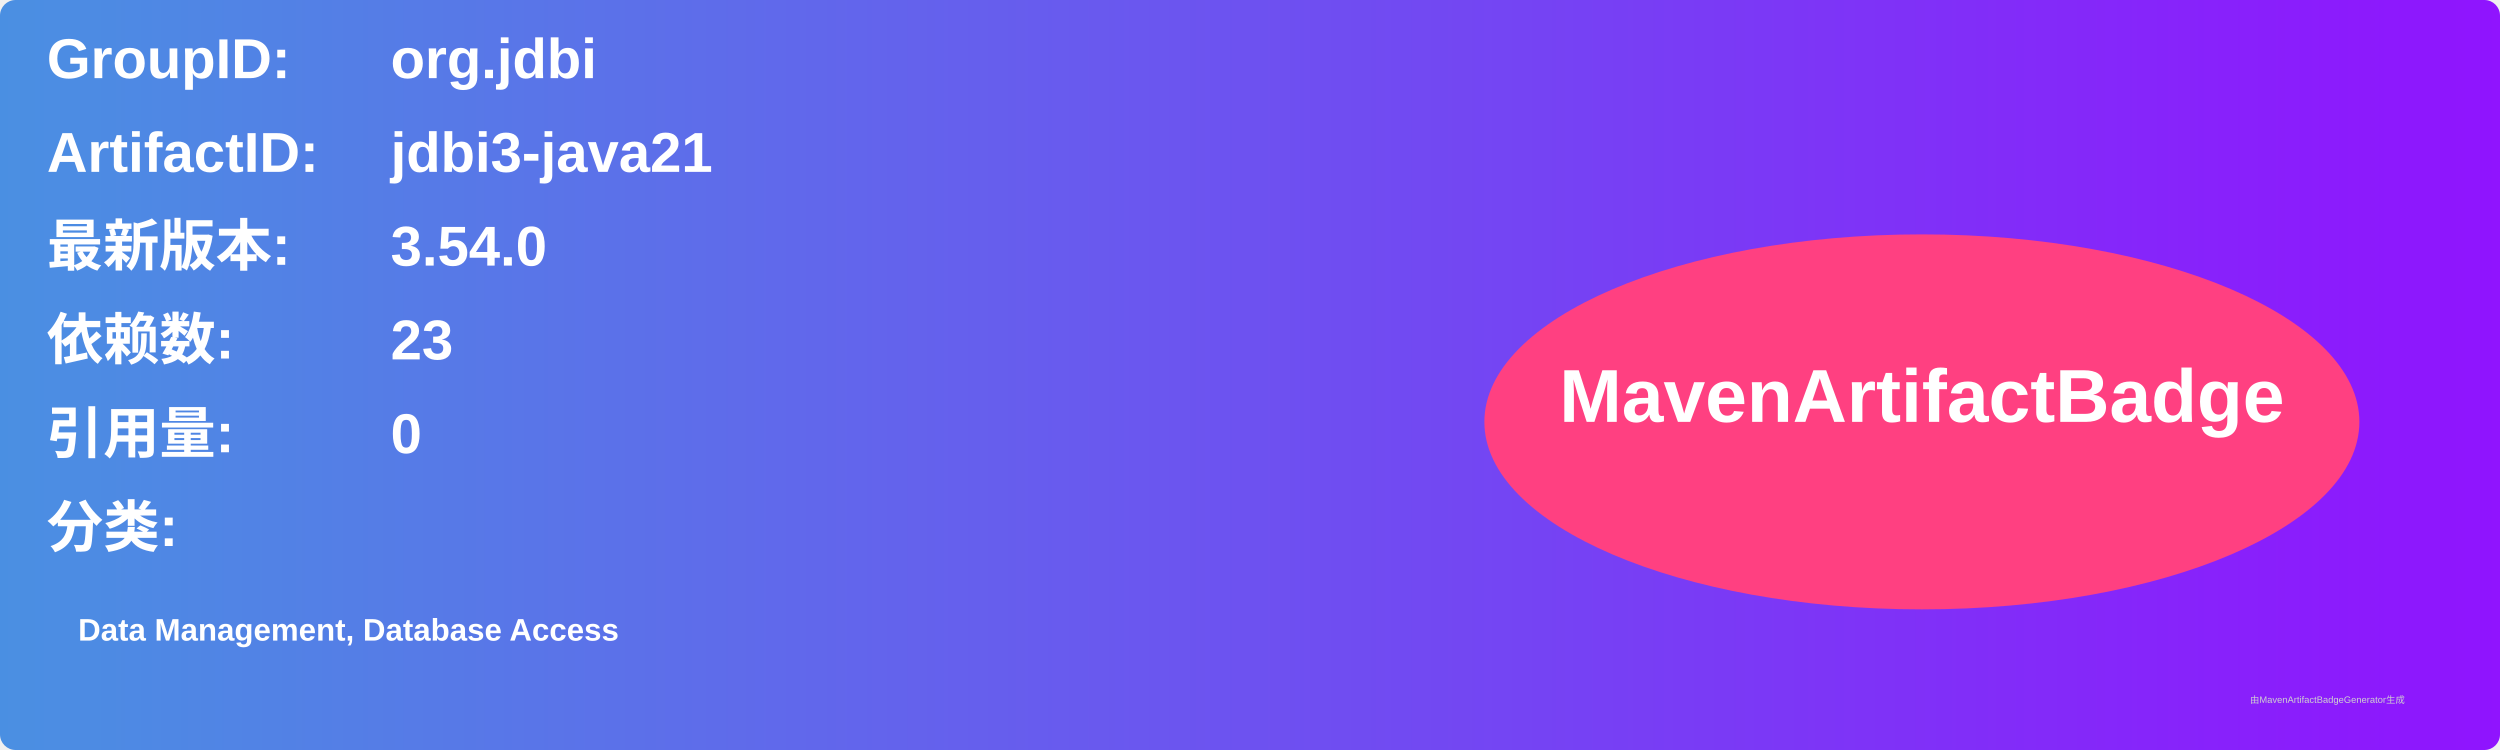
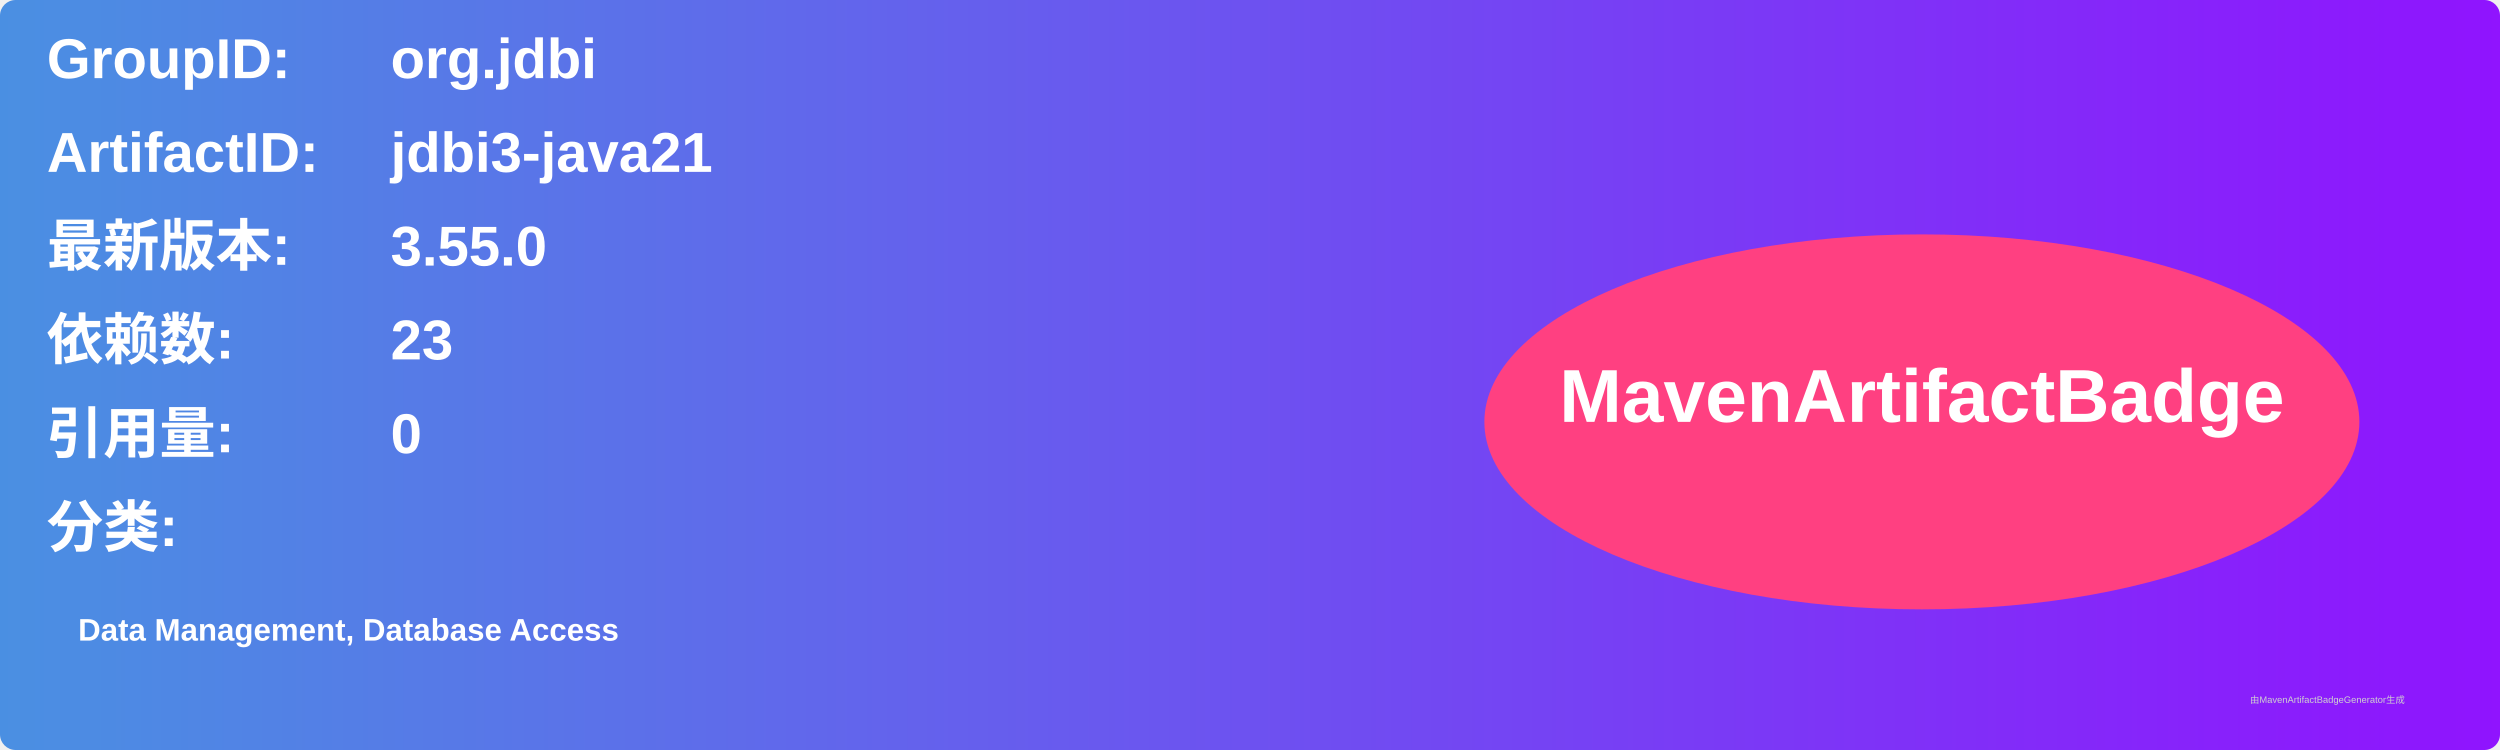
<svg xmlns="http://www.w3.org/2000/svg" width="800" height="240" viewBox="0 0 800 240">
  <linearGradient id="grad" x1="0%" y1="0%" x2="100%" y2="0%">
    <stop offset="0%" stop-color="#4a90e2" />
    <stop offset="100%" stop-color="#9013fe" />
  </linearGradient>
  <rect width="100%" height="100%" rx="5" ry="5" fill="url(#grad)" />
  <g transform="translate(15, 15)">
    <text x="0" y="10" font-family="Arial" font-size="18" fill="white" font-weight="bold" width="260">GroupID:</text>
    <text x="110" y="10" font-family="Arial" font-size="18" fill="white" font-weight="bold" width="460">org.jdbi</text>
    <text x="0" y="40" font-family="Arial" font-size="18" fill="white" font-weight="bold" width="260">ArtifactID:</text>
    <text x="110" y="40" font-family="Arial" font-size="18" fill="white" font-weight="bold" width="460">jdbi3-java21</text>
    <text x="0" y="70" font-family="Arial" font-size="18" fill="white" font-weight="bold">最新版本:</text>
    <text x="110" y="70" font-family="Arial" font-size="18" fill="white" font-weight="bold">
-       <tspan font-weight="bold">3.54.0</tspan>
+       <tspan font-weight="bold">3.55.0</tspan>
    </text>
    <text x="0" y="100" font-family="Arial" font-size="18" fill="white" font-weight="bold">依赖数: </text>
    <text x="110" y="100" font-family="Arial" font-size="18" fill="white">
      <tspan font-weight="bold">23</tspan>
    </text>
    <text x="0" y="130" font-family="Arial" font-size="18" fill="white" font-weight="bold">引用量: </text>
    <text x="110" y="130" font-family="Arial" font-size="18" fill="white">
      <tspan font-weight="bold">0</tspan>
    </text>
    <text x="0" y="160" font-family="Arial" font-size="18" fill="white" font-weight="bold">分类:</text>
    <text x="10" y="190" font-family="Arial" font-size="10" fill="white">
      <tspan font-weight="bold">Data Management, Database Access</tspan>
    </text>
    <ellipse cx="600" cy="120" rx="140" ry="60" fill="#ff4081" />
    <text x="600" y="120" text-anchor="middle" font-family="Arial" font-size="24" fill="white" font-weight="bold">MavenArtifactBadge</text>
  </g>
  <text x="720" y="225" font-family="Arial" font-size="3" fill="#d0d0d0">由MavenArtifactBadgeGenerator生成</text>
</svg>
